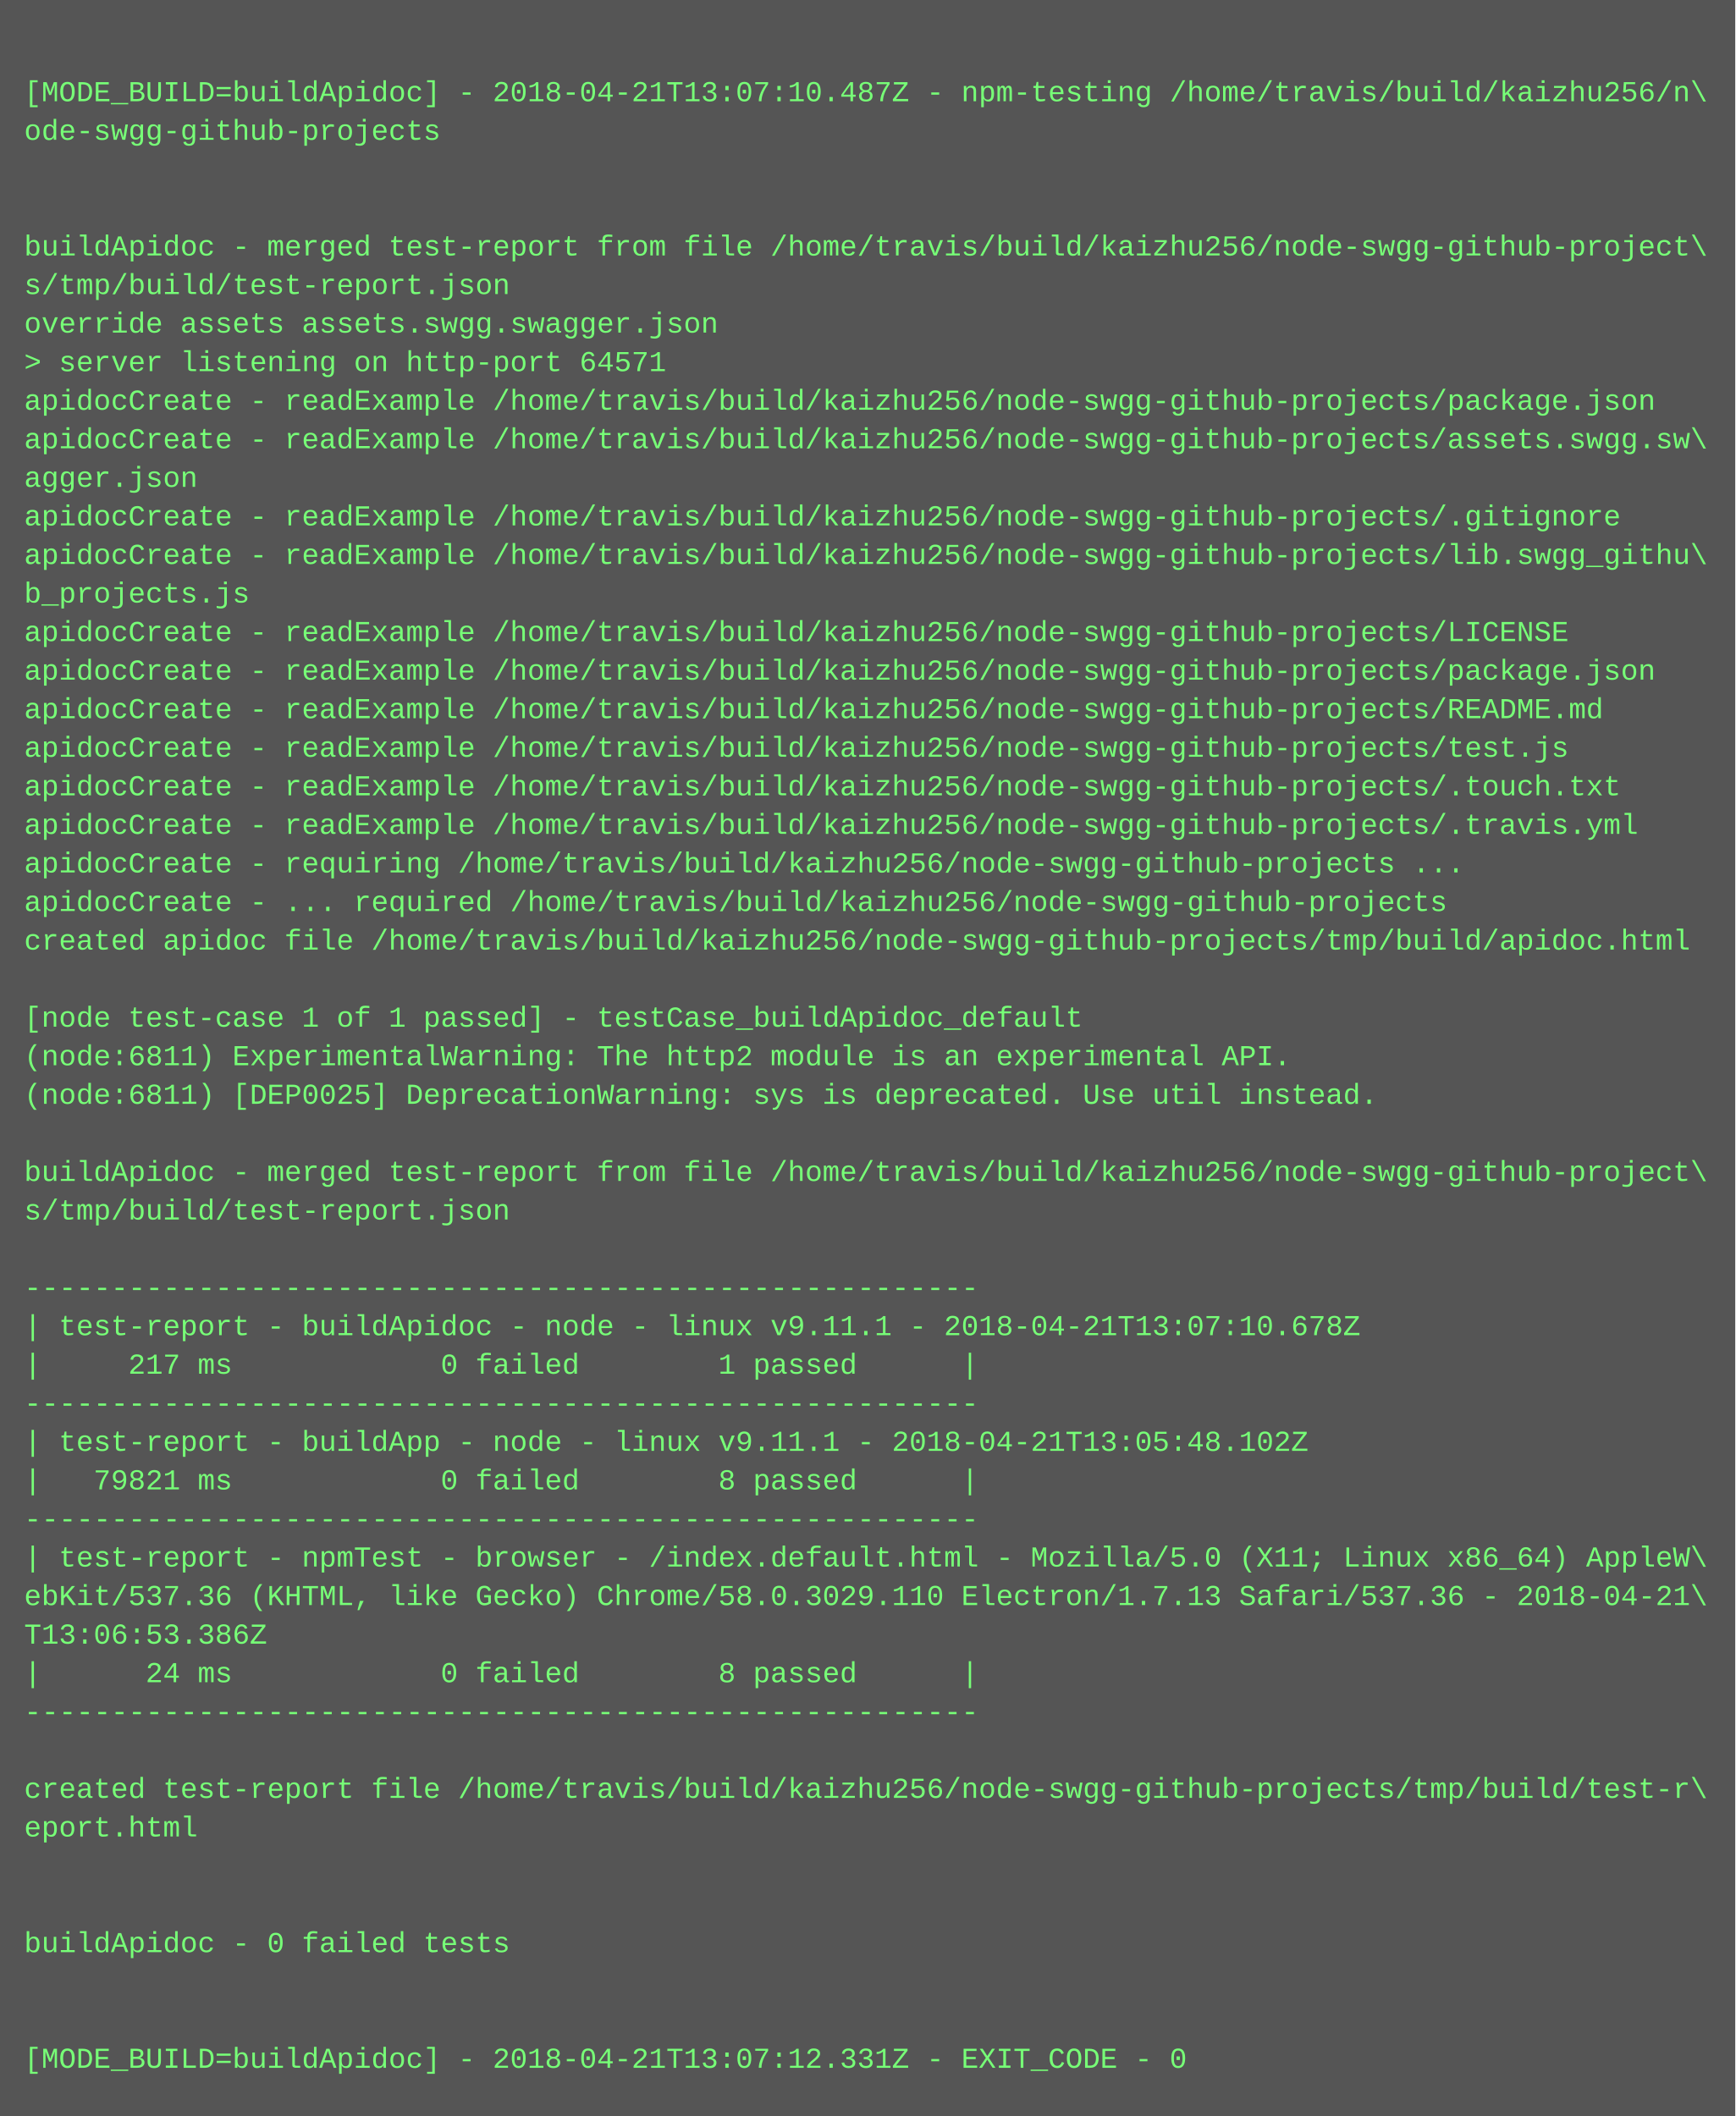
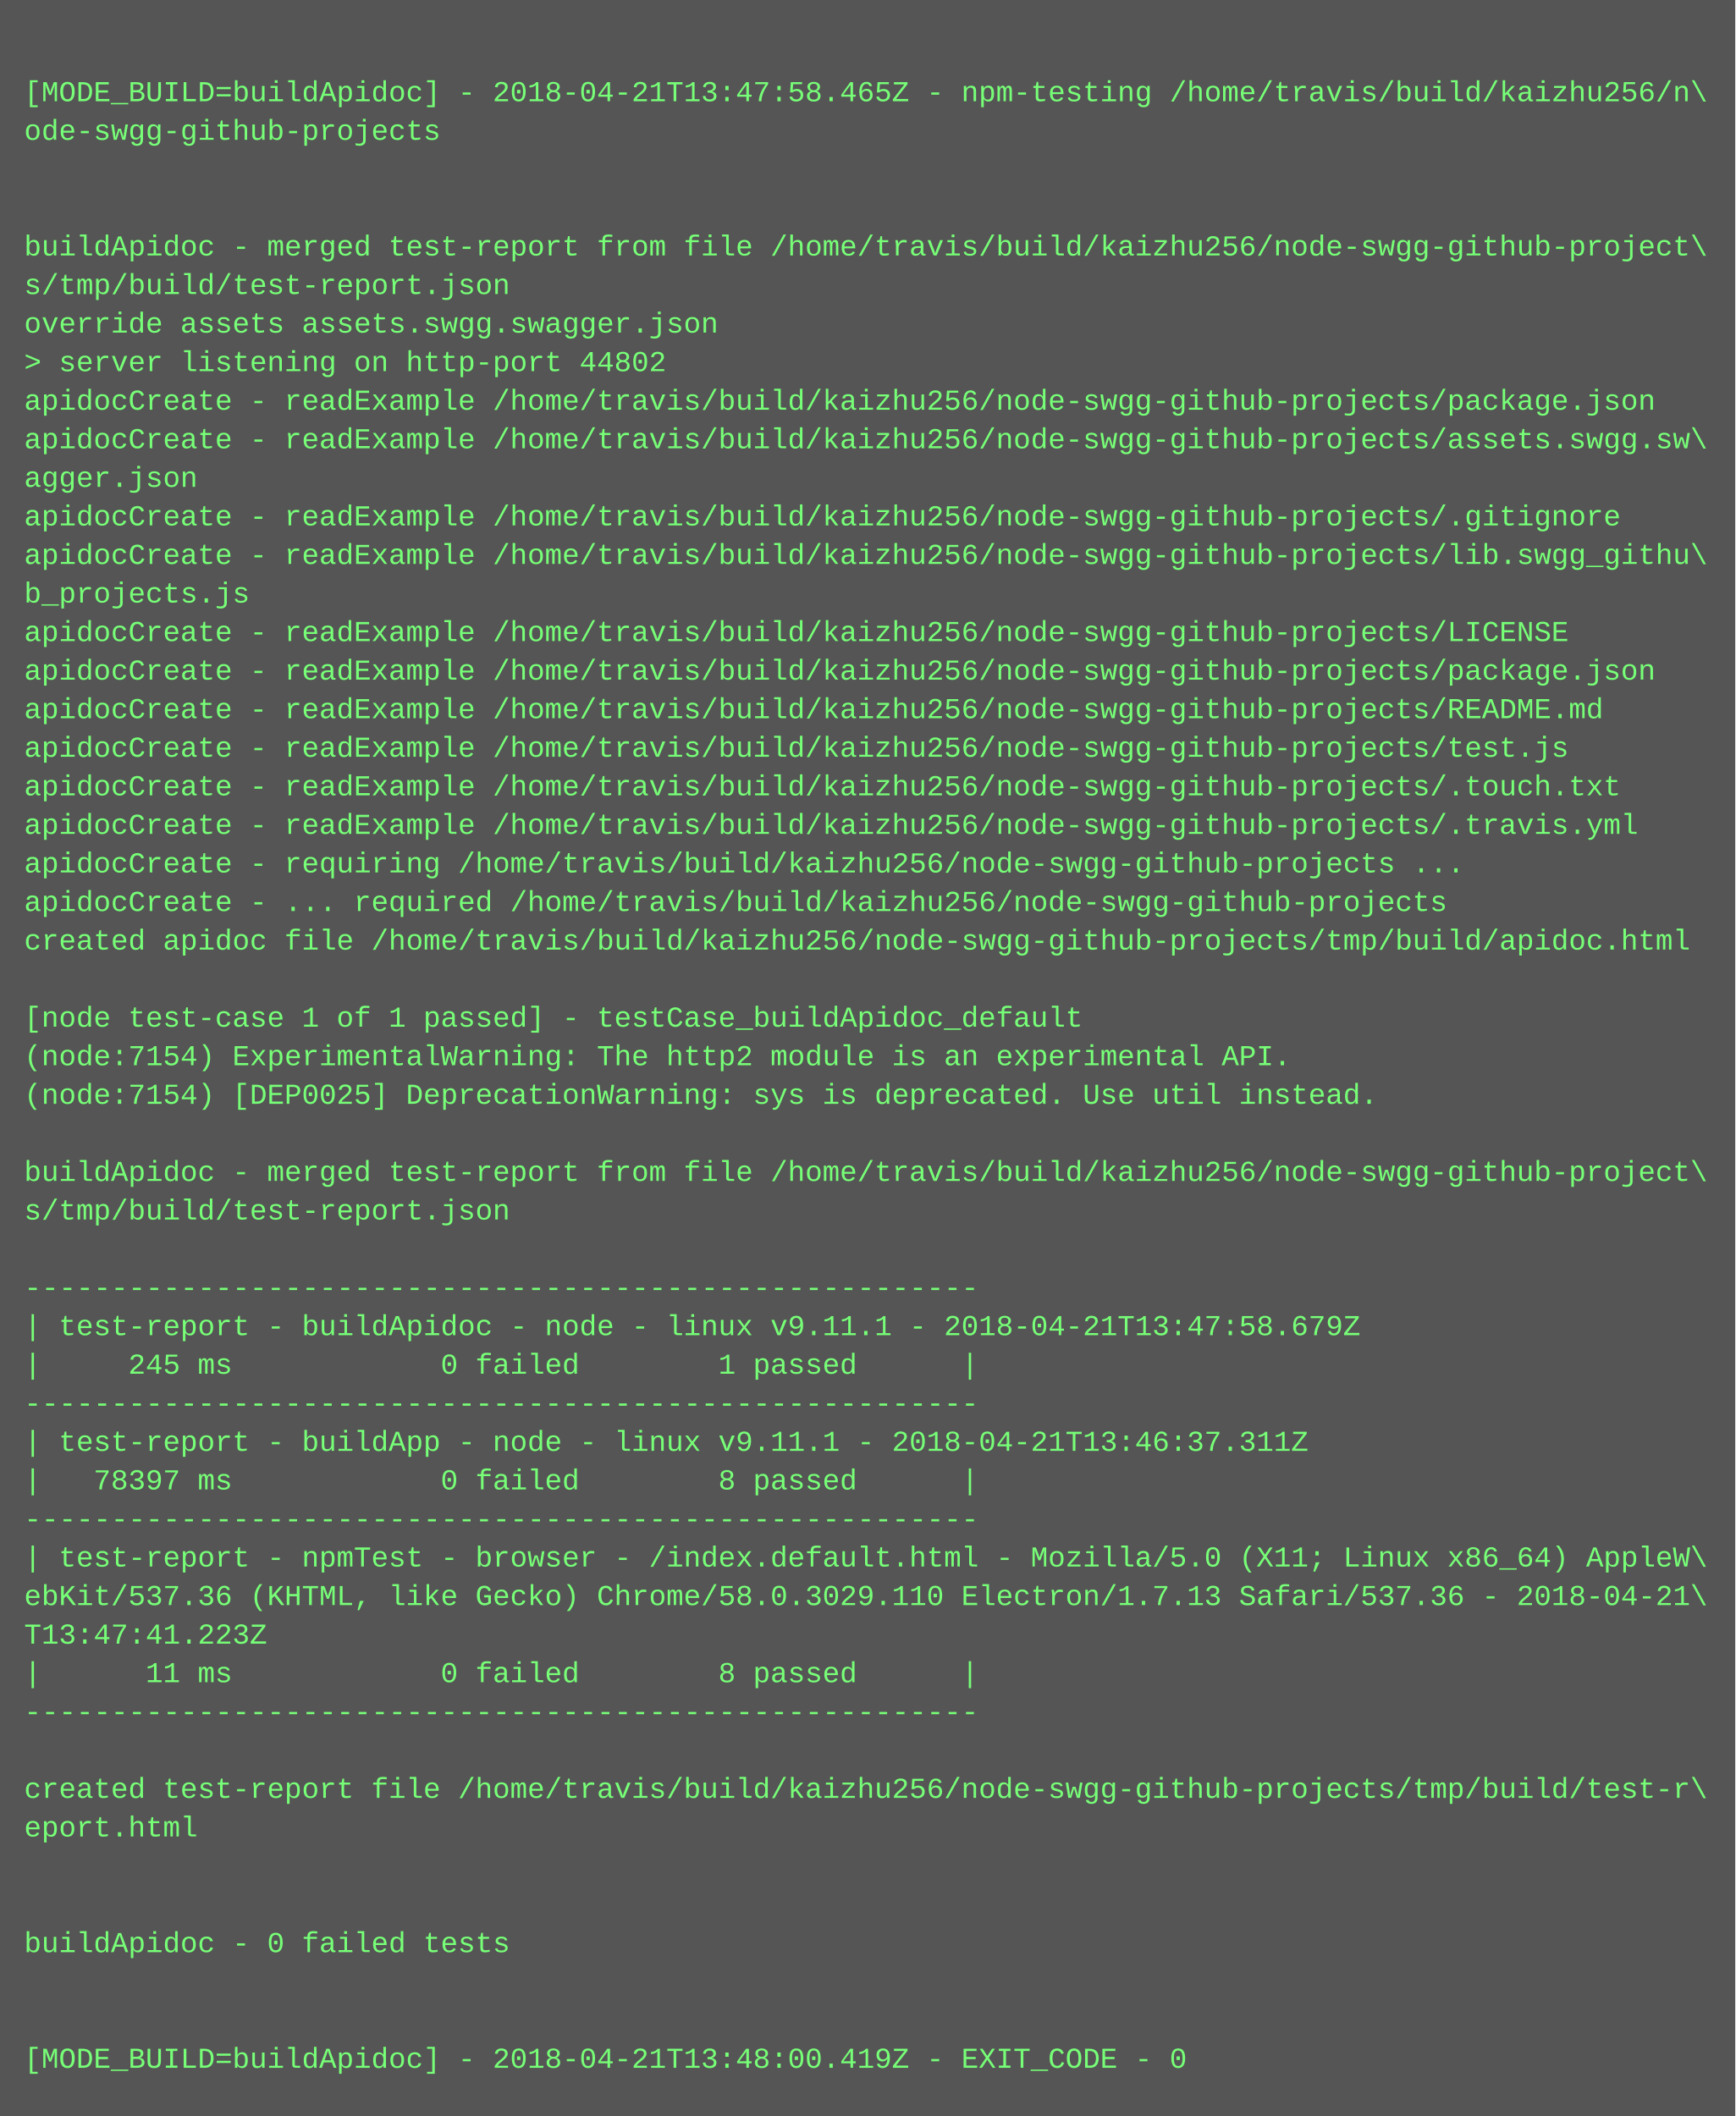
<svg xmlns="http://www.w3.org/2000/svg" height="878" width="720">
  <rect height="878" fill="#555" width="720" />
  <text fill="#7f7" font-family="Courier New" font-size="12" xml:space="preserve">
    <tspan x="10" y="26" />
-     <tspan x="10" y="42">[MODE_BUILD=buildApidoc] - 2018-04-21T13:07:10.487Z - npm-testing /home/travis/build/kaizhu256/n\</tspan>
+     <tspan x="10" y="42">[MODE_BUILD=buildApidoc] - 2018-04-21T13:47:58.465Z - npm-testing /home/travis/build/kaizhu256/n\</tspan>
    <tspan x="10" y="58">ode-swgg-github-projects</tspan>
    <tspan x="10" y="74" />
    <tspan x="10" y="90" />
    <tspan x="10" y="106">buildApidoc - merged test-report from file /home/travis/build/kaizhu256/node-swgg-github-project\</tspan>
    <tspan x="10" y="122">s/tmp/build/test-report.json</tspan>
    <tspan x="10" y="138">override assets assets.swgg.swagger.json</tspan>
-     <tspan x="10" y="154">&gt; server listening on http-port 64571</tspan>
+     <tspan x="10" y="154">&gt; server listening on http-port 44802</tspan>
    <tspan x="10" y="170">apidocCreate - readExample /home/travis/build/kaizhu256/node-swgg-github-projects/package.json</tspan>
    <tspan x="10" y="186">apidocCreate - readExample /home/travis/build/kaizhu256/node-swgg-github-projects/assets.swgg.sw\</tspan>
    <tspan x="10" y="202">agger.json</tspan>
    <tspan x="10" y="218">apidocCreate - readExample /home/travis/build/kaizhu256/node-swgg-github-projects/.gitignore</tspan>
    <tspan x="10" y="234">apidocCreate - readExample /home/travis/build/kaizhu256/node-swgg-github-projects/lib.swgg_githu\</tspan>
    <tspan x="10" y="250">b_projects.js</tspan>
    <tspan x="10" y="266">apidocCreate - readExample /home/travis/build/kaizhu256/node-swgg-github-projects/LICENSE</tspan>
    <tspan x="10" y="282">apidocCreate - readExample /home/travis/build/kaizhu256/node-swgg-github-projects/package.json</tspan>
    <tspan x="10" y="298">apidocCreate - readExample /home/travis/build/kaizhu256/node-swgg-github-projects/README.md</tspan>
    <tspan x="10" y="314">apidocCreate - readExample /home/travis/build/kaizhu256/node-swgg-github-projects/test.js</tspan>
    <tspan x="10" y="330">apidocCreate - readExample /home/travis/build/kaizhu256/node-swgg-github-projects/.touch.txt</tspan>
    <tspan x="10" y="346">apidocCreate - readExample /home/travis/build/kaizhu256/node-swgg-github-projects/.travis.yml</tspan>
    <tspan x="10" y="362">apidocCreate - requiring /home/travis/build/kaizhu256/node-swgg-github-projects ...</tspan>
    <tspan x="10" y="378">apidocCreate - ... required /home/travis/build/kaizhu256/node-swgg-github-projects</tspan>
    <tspan x="10" y="394">created apidoc file /home/travis/build/kaizhu256/node-swgg-github-projects/tmp/build/apidoc.html</tspan>
    <tspan x="10" y="410" />
    <tspan x="10" y="426">[node test-case 1 of 1 passed] - testCase_buildApidoc_default</tspan>
-     <tspan x="10" y="442">(node:6811) ExperimentalWarning: The http2 module is an experimental API.</tspan>
-     <tspan x="10" y="458">(node:6811) [DEP0025] DeprecationWarning: sys is deprecated. Use util instead.</tspan>
+     <tspan x="10" y="442">(node:7154) ExperimentalWarning: The http2 module is an experimental API.</tspan>
+     <tspan x="10" y="458">(node:7154) [DEP0025] DeprecationWarning: sys is deprecated. Use util instead.</tspan>
    <tspan x="10" y="474" />
    <tspan x="10" y="490">buildApidoc - merged test-report from file /home/travis/build/kaizhu256/node-swgg-github-project\</tspan>
    <tspan x="10" y="506">s/tmp/build/test-report.json</tspan>
    <tspan x="10" y="522" />
    <tspan x="10" y="538">-------------------------------------------------------</tspan>
-     <tspan x="10" y="554">| test-report - buildApidoc - node - linux v9.11.1 - 2018-04-21T13:07:10.678Z</tspan>
-     <tspan x="10" y="570">|     217 ms            0 failed        1 passed      |</tspan>
+     <tspan x="10" y="554">| test-report - buildApidoc - node - linux v9.11.1 - 2018-04-21T13:47:58.679Z</tspan>
+     <tspan x="10" y="570">|     245 ms            0 failed        1 passed      |</tspan>
    <tspan x="10" y="586">-------------------------------------------------------</tspan>
-     <tspan x="10" y="602">| test-report - buildApp - node - linux v9.11.1 - 2018-04-21T13:05:48.102Z</tspan>
-     <tspan x="10" y="618">|   79821 ms            0 failed        8 passed      |</tspan>
+     <tspan x="10" y="602">| test-report - buildApp - node - linux v9.11.1 - 2018-04-21T13:46:37.311Z</tspan>
+     <tspan x="10" y="618">|   78397 ms            0 failed        8 passed      |</tspan>
    <tspan x="10" y="634">-------------------------------------------------------</tspan>
    <tspan x="10" y="650">| test-report - npmTest - browser - /index.default.html - Mozilla/5.0 (X11; Linux x86_64) AppleW\</tspan>
    <tspan x="10" y="666">ebKit/537.36 (KHTML, like Gecko) Chrome/58.0.3029.110 Electron/1.7.13 Safari/537.36 - 2018-04-21\</tspan>
-     <tspan x="10" y="682">T13:06:53.386Z</tspan>
-     <tspan x="10" y="698">|      24 ms            0 failed        8 passed      |</tspan>
+     <tspan x="10" y="682">T13:47:41.223Z</tspan>
+     <tspan x="10" y="698">|      11 ms            0 failed        8 passed      |</tspan>
    <tspan x="10" y="714">-------------------------------------------------------</tspan>
    <tspan x="10" y="730" />
    <tspan x="10" y="746">created test-report file /home/travis/build/kaizhu256/node-swgg-github-projects/tmp/build/test-r\</tspan>
    <tspan x="10" y="762">eport.html</tspan>
    <tspan x="10" y="778" />
    <tspan x="10" y="794" />
    <tspan x="10" y="810">buildApidoc - 0 failed tests</tspan>
    <tspan x="10" y="826" />
    <tspan x="10" y="842" />
-     <tspan x="10" y="858">[MODE_BUILD=buildApidoc] - 2018-04-21T13:07:12.331Z - EXIT_CODE - 0</tspan>
+     <tspan x="10" y="858">[MODE_BUILD=buildApidoc] - 2018-04-21T13:48:00.419Z - EXIT_CODE - 0</tspan>
  </text>
</svg>
